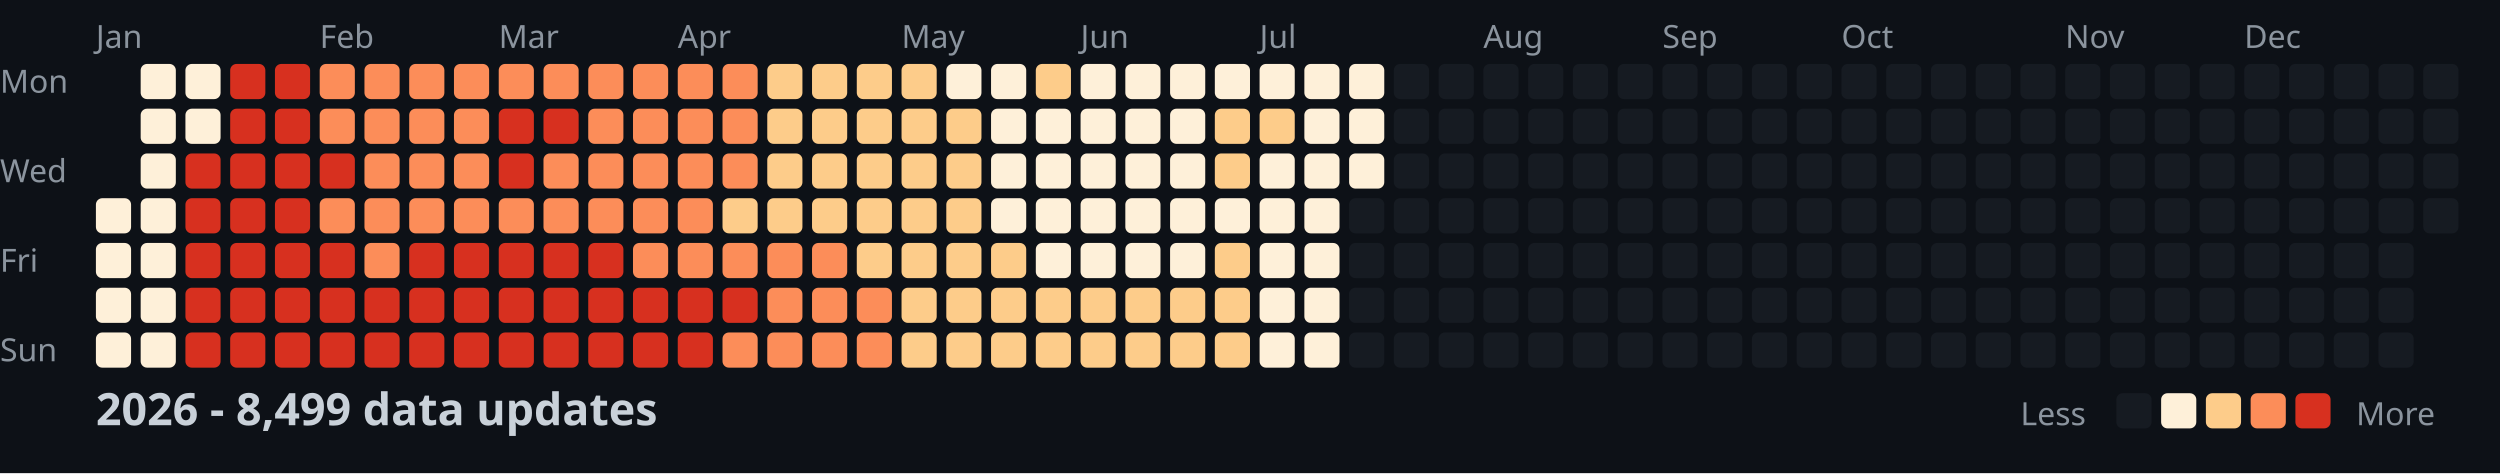
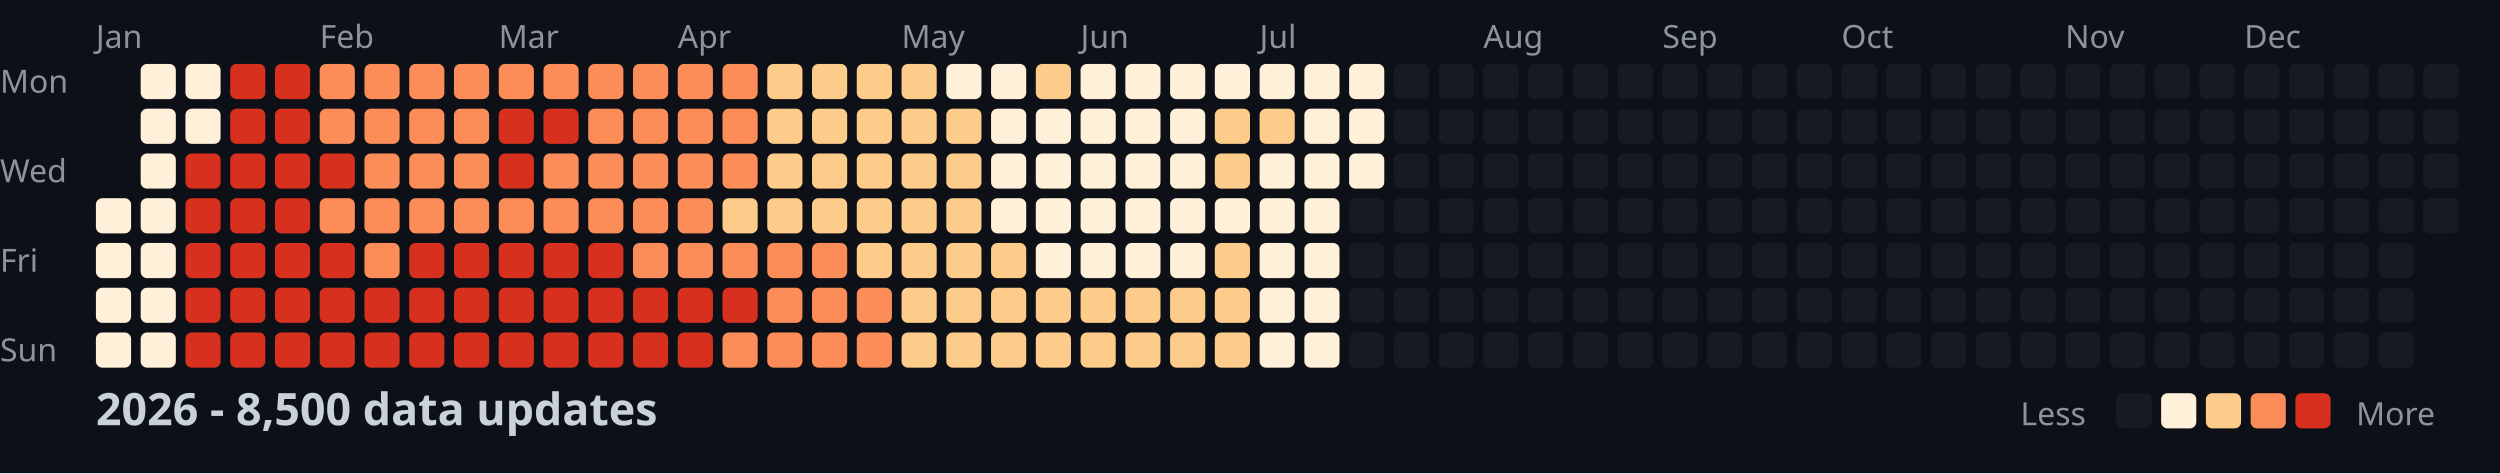
<svg xmlns="http://www.w3.org/2000/svg" width="782" height="148">
  <style>
    .month { font: 10px sans-serif; fill: #8b949e; }
    .day { font: 10px sans-serif; fill: #8b949e; }
    .title { font: bold 14px sans-serif; fill: #c9d1d9; }
    .legend { font: 10px sans-serif; fill: #8b949e; }
  </style>
  <rect width="100%" height="100%" fill="#0d1117" />
  <text x="0" y="29" class="day">Mon</text>
  <text x="0" y="57" class="day">Wed</text>
  <text x="0" y="85" class="day">Fri</text>
  <text x="0" y="113" class="day">Sun</text>
  <text x="30" y="15" class="month">Jan</text>
  <text x="100" y="15" class="month">Feb</text>
  <text x="156" y="15" class="month">Mar</text>
  <text x="212" y="15" class="month">Apr</text>
  <text x="282" y="15" class="month">May</text>
  <text x="338" y="15" class="month">Jun</text>
  <text x="394" y="15" class="month">Jul</text>
  <text x="464" y="15" class="month">Aug</text>
  <text x="520" y="15" class="month">Sep</text>
  <text x="576" y="15" class="month">Oct</text>
  <text x="646" y="15" class="month">Nov</text>
  <text x="702" y="15" class="month">Dec</text>
  <rect x="30" y="62" width="11" height="11" fill="#fef0d9" rx="2" />
  <rect x="30" y="76" width="11" height="11" fill="#fef0d9" rx="2" />
  <rect x="30" y="90" width="11" height="11" fill="#fef0d9" rx="2" />
  <rect x="30" y="104" width="11" height="11" fill="#fef0d9" rx="2" />
  <rect x="44" y="20" width="11" height="11" fill="#fef0d9" rx="2" />
  <rect x="44" y="34" width="11" height="11" fill="#fef0d9" rx="2" />
  <rect x="44" y="48" width="11" height="11" fill="#fef0d9" rx="2" />
  <rect x="44" y="62" width="11" height="11" fill="#fef0d9" rx="2" />
  <rect x="44" y="76" width="11" height="11" fill="#fef0d9" rx="2" />
  <rect x="44" y="90" width="11" height="11" fill="#fef0d9" rx="2" />
  <rect x="44" y="104" width="11" height="11" fill="#fef0d9" rx="2" />
  <rect x="58" y="20" width="11" height="11" fill="#fef0d9" rx="2" />
  <rect x="58" y="34" width="11" height="11" fill="#fef0d9" rx="2" />
  <rect x="58" y="48" width="11" height="11" fill="#d7301f" rx="2" />
  <rect x="58" y="62" width="11" height="11" fill="#d7301f" rx="2" />
  <rect x="58" y="76" width="11" height="11" fill="#d7301f" rx="2" />
  <rect x="58" y="90" width="11" height="11" fill="#d7301f" rx="2" />
  <rect x="58" y="104" width="11" height="11" fill="#d7301f" rx="2" />
  <rect x="72" y="20" width="11" height="11" fill="#d7301f" rx="2" />
  <rect x="72" y="34" width="11" height="11" fill="#d7301f" rx="2" />
  <rect x="72" y="48" width="11" height="11" fill="#d7301f" rx="2" />
  <rect x="72" y="62" width="11" height="11" fill="#d7301f" rx="2" />
  <rect x="72" y="76" width="11" height="11" fill="#d7301f" rx="2" />
  <rect x="72" y="90" width="11" height="11" fill="#d7301f" rx="2" />
  <rect x="72" y="104" width="11" height="11" fill="#d7301f" rx="2" />
  <rect x="86" y="20" width="11" height="11" fill="#d7301f" rx="2" />
  <rect x="86" y="34" width="11" height="11" fill="#d7301f" rx="2" />
  <rect x="86" y="48" width="11" height="11" fill="#d7301f" rx="2" />
  <rect x="86" y="62" width="11" height="11" fill="#d7301f" rx="2" />
  <rect x="86" y="76" width="11" height="11" fill="#d7301f" rx="2" />
  <rect x="86" y="90" width="11" height="11" fill="#d7301f" rx="2" />
  <rect x="86" y="104" width="11" height="11" fill="#d7301f" rx="2" />
  <rect x="100" y="20" width="11" height="11" fill="#fc8d59" rx="2" />
  <rect x="100" y="34" width="11" height="11" fill="#fc8d59" rx="2" />
  <rect x="100" y="48" width="11" height="11" fill="#d7301f" rx="2" />
  <rect x="100" y="62" width="11" height="11" fill="#fc8d59" rx="2" />
  <rect x="100" y="76" width="11" height="11" fill="#d7301f" rx="2" />
  <rect x="100" y="90" width="11" height="11" fill="#d7301f" rx="2" />
  <rect x="100" y="104" width="11" height="11" fill="#d7301f" rx="2" />
  <rect x="114" y="20" width="11" height="11" fill="#fc8d59" rx="2" />
  <rect x="114" y="34" width="11" height="11" fill="#fc8d59" rx="2" />
  <rect x="114" y="48" width="11" height="11" fill="#fc8d59" rx="2" />
  <rect x="114" y="62" width="11" height="11" fill="#fc8d59" rx="2" />
  <rect x="114" y="76" width="11" height="11" fill="#fc8d59" rx="2" />
  <rect x="114" y="90" width="11" height="11" fill="#d7301f" rx="2" />
  <rect x="114" y="104" width="11" height="11" fill="#d7301f" rx="2" />
  <rect x="128" y="20" width="11" height="11" fill="#fc8d59" rx="2" />
  <rect x="128" y="34" width="11" height="11" fill="#fc8d59" rx="2" />
  <rect x="128" y="48" width="11" height="11" fill="#fc8d59" rx="2" />
  <rect x="128" y="62" width="11" height="11" fill="#fc8d59" rx="2" />
  <rect x="128" y="76" width="11" height="11" fill="#d7301f" rx="2" />
  <rect x="128" y="90" width="11" height="11" fill="#d7301f" rx="2" />
  <rect x="128" y="104" width="11" height="11" fill="#d7301f" rx="2" />
  <rect x="142" y="20" width="11" height="11" fill="#fc8d59" rx="2" />
  <rect x="142" y="34" width="11" height="11" fill="#fc8d59" rx="2" />
  <rect x="142" y="48" width="11" height="11" fill="#fc8d59" rx="2" />
  <rect x="142" y="62" width="11" height="11" fill="#fc8d59" rx="2" />
  <rect x="142" y="76" width="11" height="11" fill="#d7301f" rx="2" />
  <rect x="142" y="90" width="11" height="11" fill="#d7301f" rx="2" />
  <rect x="142" y="104" width="11" height="11" fill="#d7301f" rx="2" />
  <rect x="156" y="20" width="11" height="11" fill="#fc8d59" rx="2" />
  <rect x="156" y="34" width="11" height="11" fill="#d7301f" rx="2" />
  <rect x="156" y="48" width="11" height="11" fill="#d7301f" rx="2" />
  <rect x="156" y="62" width="11" height="11" fill="#fc8d59" rx="2" />
  <rect x="156" y="76" width="11" height="11" fill="#d7301f" rx="2" />
  <rect x="156" y="90" width="11" height="11" fill="#d7301f" rx="2" />
  <rect x="156" y="104" width="11" height="11" fill="#d7301f" rx="2" />
  <rect x="170" y="20" width="11" height="11" fill="#fc8d59" rx="2" />
  <rect x="170" y="34" width="11" height="11" fill="#d7301f" rx="2" />
  <rect x="170" y="48" width="11" height="11" fill="#fc8d59" rx="2" />
  <rect x="170" y="62" width="11" height="11" fill="#fc8d59" rx="2" />
  <rect x="170" y="76" width="11" height="11" fill="#d7301f" rx="2" />
  <rect x="170" y="90" width="11" height="11" fill="#d7301f" rx="2" />
  <rect x="170" y="104" width="11" height="11" fill="#d7301f" rx="2" />
  <rect x="184" y="20" width="11" height="11" fill="#fc8d59" rx="2" />
  <rect x="184" y="34" width="11" height="11" fill="#fc8d59" rx="2" />
  <rect x="184" y="48" width="11" height="11" fill="#fc8d59" rx="2" />
  <rect x="184" y="62" width="11" height="11" fill="#fc8d59" rx="2" />
  <rect x="184" y="76" width="11" height="11" fill="#d7301f" rx="2" />
  <rect x="184" y="90" width="11" height="11" fill="#d7301f" rx="2" />
  <rect x="184" y="104" width="11" height="11" fill="#d7301f" rx="2" />
  <rect x="198" y="20" width="11" height="11" fill="#fc8d59" rx="2" />
  <rect x="198" y="34" width="11" height="11" fill="#fc8d59" rx="2" />
  <rect x="198" y="48" width="11" height="11" fill="#fc8d59" rx="2" />
  <rect x="198" y="62" width="11" height="11" fill="#fc8d59" rx="2" />
  <rect x="198" y="76" width="11" height="11" fill="#fc8d59" rx="2" />
  <rect x="198" y="90" width="11" height="11" fill="#d7301f" rx="2" />
  <rect x="198" y="104" width="11" height="11" fill="#d7301f" rx="2" />
  <rect x="212" y="20" width="11" height="11" fill="#fc8d59" rx="2" />
  <rect x="212" y="34" width="11" height="11" fill="#fc8d59" rx="2" />
  <rect x="212" y="48" width="11" height="11" fill="#fc8d59" rx="2" />
  <rect x="212" y="62" width="11" height="11" fill="#fc8d59" rx="2" />
  <rect x="212" y="76" width="11" height="11" fill="#fc8d59" rx="2" />
  <rect x="212" y="90" width="11" height="11" fill="#d7301f" rx="2" />
  <rect x="212" y="104" width="11" height="11" fill="#d7301f" rx="2" />
  <rect x="226" y="20" width="11" height="11" fill="#fc8d59" rx="2" />
  <rect x="226" y="34" width="11" height="11" fill="#fc8d59" rx="2" />
  <rect x="226" y="48" width="11" height="11" fill="#fc8d59" rx="2" />
  <rect x="226" y="62" width="11" height="11" fill="#fdcc8a" rx="2" />
  <rect x="226" y="76" width="11" height="11" fill="#fc8d59" rx="2" />
  <rect x="226" y="90" width="11" height="11" fill="#d7301f" rx="2" />
  <rect x="226" y="104" width="11" height="11" fill="#fc8d59" rx="2" />
  <rect x="240" y="20" width="11" height="11" fill="#fdcc8a" rx="2" />
  <rect x="240" y="34" width="11" height="11" fill="#fdcc8a" rx="2" />
  <rect x="240" y="48" width="11" height="11" fill="#fdcc8a" rx="2" />
  <rect x="240" y="62" width="11" height="11" fill="#fdcc8a" rx="2" />
  <rect x="240" y="76" width="11" height="11" fill="#fc8d59" rx="2" />
  <rect x="240" y="90" width="11" height="11" fill="#fc8d59" rx="2" />
  <rect x="240" y="104" width="11" height="11" fill="#fc8d59" rx="2" />
  <rect x="254" y="20" width="11" height="11" fill="#fdcc8a" rx="2" />
  <rect x="254" y="34" width="11" height="11" fill="#fdcc8a" rx="2" />
  <rect x="254" y="48" width="11" height="11" fill="#fdcc8a" rx="2" />
  <rect x="254" y="62" width="11" height="11" fill="#fdcc8a" rx="2" />
  <rect x="254" y="76" width="11" height="11" fill="#fc8d59" rx="2" />
  <rect x="254" y="90" width="11" height="11" fill="#fc8d59" rx="2" />
  <rect x="254" y="104" width="11" height="11" fill="#fc8d59" rx="2" />
  <rect x="268" y="20" width="11" height="11" fill="#fdcc8a" rx="2" />
  <rect x="268" y="34" width="11" height="11" fill="#fdcc8a" rx="2" />
  <rect x="268" y="48" width="11" height="11" fill="#fdcc8a" rx="2" />
  <rect x="268" y="62" width="11" height="11" fill="#fdcc8a" rx="2" />
  <rect x="268" y="76" width="11" height="11" fill="#fdcc8a" rx="2" />
  <rect x="268" y="90" width="11" height="11" fill="#fc8d59" rx="2" />
  <rect x="268" y="104" width="11" height="11" fill="#fc8d59" rx="2" />
  <rect x="282" y="20" width="11" height="11" fill="#fdcc8a" rx="2" />
  <rect x="282" y="34" width="11" height="11" fill="#fdcc8a" rx="2" />
  <rect x="282" y="48" width="11" height="11" fill="#fdcc8a" rx="2" />
  <rect x="282" y="62" width="11" height="11" fill="#fdcc8a" rx="2" />
  <rect x="282" y="76" width="11" height="11" fill="#fdcc8a" rx="2" />
  <rect x="282" y="90" width="11" height="11" fill="#fdcc8a" rx="2" />
  <rect x="282" y="104" width="11" height="11" fill="#fdcc8a" rx="2" />
  <rect x="296" y="20" width="11" height="11" fill="#fef0d9" rx="2" />
  <rect x="296" y="34" width="11" height="11" fill="#fdcc8a" rx="2" />
  <rect x="296" y="48" width="11" height="11" fill="#fdcc8a" rx="2" />
  <rect x="296" y="62" width="11" height="11" fill="#fdcc8a" rx="2" />
  <rect x="296" y="76" width="11" height="11" fill="#fdcc8a" rx="2" />
  <rect x="296" y="90" width="11" height="11" fill="#fdcc8a" rx="2" />
  <rect x="296" y="104" width="11" height="11" fill="#fdcc8a" rx="2" />
  <rect x="310" y="20" width="11" height="11" fill="#fef0d9" rx="2" />
  <rect x="310" y="34" width="11" height="11" fill="#fef0d9" rx="2" />
  <rect x="310" y="48" width="11" height="11" fill="#fef0d9" rx="2" />
  <rect x="310" y="62" width="11" height="11" fill="#fef0d9" rx="2" />
  <rect x="310" y="76" width="11" height="11" fill="#fdcc8a" rx="2" />
  <rect x="310" y="90" width="11" height="11" fill="#fdcc8a" rx="2" />
  <rect x="310" y="104" width="11" height="11" fill="#fdcc8a" rx="2" />
  <rect x="324" y="20" width="11" height="11" fill="#fdcc8a" rx="2" />
  <rect x="324" y="34" width="11" height="11" fill="#fef0d9" rx="2" />
  <rect x="324" y="48" width="11" height="11" fill="#fef0d9" rx="2" />
  <rect x="324" y="62" width="11" height="11" fill="#fef0d9" rx="2" />
  <rect x="324" y="76" width="11" height="11" fill="#fef0d9" rx="2" />
  <rect x="324" y="90" width="11" height="11" fill="#fdcc8a" rx="2" />
  <rect x="324" y="104" width="11" height="11" fill="#fdcc8a" rx="2" />
  <rect x="338" y="20" width="11" height="11" fill="#fef0d9" rx="2" />
  <rect x="338" y="34" width="11" height="11" fill="#fef0d9" rx="2" />
  <rect x="338" y="48" width="11" height="11" fill="#fef0d9" rx="2" />
  <rect x="338" y="62" width="11" height="11" fill="#fef0d9" rx="2" />
  <rect x="338" y="76" width="11" height="11" fill="#fef0d9" rx="2" />
  <rect x="338" y="90" width="11" height="11" fill="#fdcc8a" rx="2" />
  <rect x="338" y="104" width="11" height="11" fill="#fdcc8a" rx="2" />
  <rect x="352" y="20" width="11" height="11" fill="#fef0d9" rx="2" />
  <rect x="352" y="34" width="11" height="11" fill="#fef0d9" rx="2" />
  <rect x="352" y="48" width="11" height="11" fill="#fef0d9" rx="2" />
  <rect x="352" y="62" width="11" height="11" fill="#fef0d9" rx="2" />
  <rect x="352" y="76" width="11" height="11" fill="#fef0d9" rx="2" />
  <rect x="352" y="90" width="11" height="11" fill="#fdcc8a" rx="2" />
  <rect x="352" y="104" width="11" height="11" fill="#fdcc8a" rx="2" />
  <rect x="366" y="20" width="11" height="11" fill="#fef0d9" rx="2" />
  <rect x="366" y="34" width="11" height="11" fill="#fef0d9" rx="2" />
  <rect x="366" y="48" width="11" height="11" fill="#fef0d9" rx="2" />
  <rect x="366" y="62" width="11" height="11" fill="#fef0d9" rx="2" />
  <rect x="366" y="76" width="11" height="11" fill="#fef0d9" rx="2" />
  <rect x="366" y="90" width="11" height="11" fill="#fdcc8a" rx="2" />
  <rect x="366" y="104" width="11" height="11" fill="#fdcc8a" rx="2" />
  <rect x="380" y="20" width="11" height="11" fill="#fef0d9" rx="2" />
  <rect x="380" y="34" width="11" height="11" fill="#fdcc8a" rx="2" />
  <rect x="380" y="48" width="11" height="11" fill="#fdcc8a" rx="2" />
  <rect x="380" y="62" width="11" height="11" fill="#fef0d9" rx="2" />
  <rect x="380" y="76" width="11" height="11" fill="#fdcc8a" rx="2" />
  <rect x="380" y="90" width="11" height="11" fill="#fdcc8a" rx="2" />
  <rect x="380" y="104" width="11" height="11" fill="#fdcc8a" rx="2" />
  <rect x="394" y="20" width="11" height="11" fill="#fef0d9" rx="2" />
  <rect x="394" y="34" width="11" height="11" fill="#fdcc8a" rx="2" />
  <rect x="394" y="48" width="11" height="11" fill="#fef0d9" rx="2" />
  <rect x="394" y="62" width="11" height="11" fill="#fef0d9" rx="2" />
  <rect x="394" y="76" width="11" height="11" fill="#fef0d9" rx="2" />
  <rect x="394" y="90" width="11" height="11" fill="#fef0d9" rx="2" />
  <rect x="394" y="104" width="11" height="11" fill="#fef0d9" rx="2" />
  <rect x="408" y="20" width="11" height="11" fill="#fef0d9" rx="2" />
  <rect x="408" y="34" width="11" height="11" fill="#fef0d9" rx="2" />
  <rect x="408" y="48" width="11" height="11" fill="#fef0d9" rx="2" />
  <rect x="408" y="62" width="11" height="11" fill="#fef0d9" rx="2" />
  <rect x="408" y="76" width="11" height="11" fill="#fef0d9" rx="2" />
  <rect x="408" y="90" width="11" height="11" fill="#fef0d9" rx="2" />
  <rect x="408" y="104" width="11" height="11" fill="#fef0d9" rx="2" />
  <rect x="422" y="20" width="11" height="11" fill="#fef0d9" rx="2" />
  <rect x="422" y="34" width="11" height="11" fill="#fef0d9" rx="2" />
  <rect x="422" y="48" width="11" height="11" fill="#fef0d9" rx="2" />
  <rect x="422" y="62" width="11" height="11" fill="#161b22" rx="2" />
  <rect x="422" y="76" width="11" height="11" fill="#161b22" rx="2" />
  <rect x="422" y="90" width="11" height="11" fill="#161b22" rx="2" />
  <rect x="422" y="104" width="11" height="11" fill="#161b22" rx="2" />
  <rect x="436" y="20" width="11" height="11" fill="#161b22" rx="2" />
  <rect x="436" y="34" width="11" height="11" fill="#161b22" rx="2" />
  <rect x="436" y="48" width="11" height="11" fill="#161b22" rx="2" />
  <rect x="436" y="62" width="11" height="11" fill="#161b22" rx="2" />
  <rect x="436" y="76" width="11" height="11" fill="#161b22" rx="2" />
  <rect x="436" y="90" width="11" height="11" fill="#161b22" rx="2" />
  <rect x="436" y="104" width="11" height="11" fill="#161b22" rx="2" />
  <rect x="450" y="20" width="11" height="11" fill="#161b22" rx="2" />
  <rect x="450" y="34" width="11" height="11" fill="#161b22" rx="2" />
  <rect x="450" y="48" width="11" height="11" fill="#161b22" rx="2" />
  <rect x="450" y="62" width="11" height="11" fill="#161b22" rx="2" />
  <rect x="450" y="76" width="11" height="11" fill="#161b22" rx="2" />
  <rect x="450" y="90" width="11" height="11" fill="#161b22" rx="2" />
  <rect x="450" y="104" width="11" height="11" fill="#161b22" rx="2" />
  <rect x="464" y="20" width="11" height="11" fill="#161b22" rx="2" />
  <rect x="464" y="34" width="11" height="11" fill="#161b22" rx="2" />
  <rect x="464" y="48" width="11" height="11" fill="#161b22" rx="2" />
  <rect x="464" y="62" width="11" height="11" fill="#161b22" rx="2" />
  <rect x="464" y="76" width="11" height="11" fill="#161b22" rx="2" />
  <rect x="464" y="90" width="11" height="11" fill="#161b22" rx="2" />
  <rect x="464" y="104" width="11" height="11" fill="#161b22" rx="2" />
  <rect x="478" y="20" width="11" height="11" fill="#161b22" rx="2" />
  <rect x="478" y="34" width="11" height="11" fill="#161b22" rx="2" />
  <rect x="478" y="48" width="11" height="11" fill="#161b22" rx="2" />
  <rect x="478" y="62" width="11" height="11" fill="#161b22" rx="2" />
  <rect x="478" y="76" width="11" height="11" fill="#161b22" rx="2" />
  <rect x="478" y="90" width="11" height="11" fill="#161b22" rx="2" />
  <rect x="478" y="104" width="11" height="11" fill="#161b22" rx="2" />
  <rect x="492" y="20" width="11" height="11" fill="#161b22" rx="2" />
  <rect x="492" y="34" width="11" height="11" fill="#161b22" rx="2" />
  <rect x="492" y="48" width="11" height="11" fill="#161b22" rx="2" />
  <rect x="492" y="62" width="11" height="11" fill="#161b22" rx="2" />
  <rect x="492" y="76" width="11" height="11" fill="#161b22" rx="2" />
  <rect x="492" y="90" width="11" height="11" fill="#161b22" rx="2" />
  <rect x="492" y="104" width="11" height="11" fill="#161b22" rx="2" />
  <rect x="506" y="20" width="11" height="11" fill="#161b22" rx="2" />
  <rect x="506" y="34" width="11" height="11" fill="#161b22" rx="2" />
  <rect x="506" y="48" width="11" height="11" fill="#161b22" rx="2" />
  <rect x="506" y="62" width="11" height="11" fill="#161b22" rx="2" />
  <rect x="506" y="76" width="11" height="11" fill="#161b22" rx="2" />
  <rect x="506" y="90" width="11" height="11" fill="#161b22" rx="2" />
  <rect x="506" y="104" width="11" height="11" fill="#161b22" rx="2" />
  <rect x="520" y="20" width="11" height="11" fill="#161b22" rx="2" />
  <rect x="520" y="34" width="11" height="11" fill="#161b22" rx="2" />
  <rect x="520" y="48" width="11" height="11" fill="#161b22" rx="2" />
  <rect x="520" y="62" width="11" height="11" fill="#161b22" rx="2" />
  <rect x="520" y="76" width="11" height="11" fill="#161b22" rx="2" />
  <rect x="520" y="90" width="11" height="11" fill="#161b22" rx="2" />
  <rect x="520" y="104" width="11" height="11" fill="#161b22" rx="2" />
  <rect x="534" y="20" width="11" height="11" fill="#161b22" rx="2" />
  <rect x="534" y="34" width="11" height="11" fill="#161b22" rx="2" />
  <rect x="534" y="48" width="11" height="11" fill="#161b22" rx="2" />
  <rect x="534" y="62" width="11" height="11" fill="#161b22" rx="2" />
  <rect x="534" y="76" width="11" height="11" fill="#161b22" rx="2" />
  <rect x="534" y="90" width="11" height="11" fill="#161b22" rx="2" />
  <rect x="534" y="104" width="11" height="11" fill="#161b22" rx="2" />
  <rect x="548" y="20" width="11" height="11" fill="#161b22" rx="2" />
  <rect x="548" y="34" width="11" height="11" fill="#161b22" rx="2" />
  <rect x="548" y="48" width="11" height="11" fill="#161b22" rx="2" />
  <rect x="548" y="62" width="11" height="11" fill="#161b22" rx="2" />
  <rect x="548" y="76" width="11" height="11" fill="#161b22" rx="2" />
  <rect x="548" y="90" width="11" height="11" fill="#161b22" rx="2" />
  <rect x="548" y="104" width="11" height="11" fill="#161b22" rx="2" />
  <rect x="562" y="20" width="11" height="11" fill="#161b22" rx="2" />
  <rect x="562" y="34" width="11" height="11" fill="#161b22" rx="2" />
  <rect x="562" y="48" width="11" height="11" fill="#161b22" rx="2" />
  <rect x="562" y="62" width="11" height="11" fill="#161b22" rx="2" />
  <rect x="562" y="76" width="11" height="11" fill="#161b22" rx="2" />
  <rect x="562" y="90" width="11" height="11" fill="#161b22" rx="2" />
  <rect x="562" y="104" width="11" height="11" fill="#161b22" rx="2" />
  <rect x="576" y="20" width="11" height="11" fill="#161b22" rx="2" />
  <rect x="576" y="34" width="11" height="11" fill="#161b22" rx="2" />
  <rect x="576" y="48" width="11" height="11" fill="#161b22" rx="2" />
  <rect x="576" y="62" width="11" height="11" fill="#161b22" rx="2" />
  <rect x="576" y="76" width="11" height="11" fill="#161b22" rx="2" />
  <rect x="576" y="90" width="11" height="11" fill="#161b22" rx="2" />
  <rect x="576" y="104" width="11" height="11" fill="#161b22" rx="2" />
  <rect x="590" y="20" width="11" height="11" fill="#161b22" rx="2" />
  <rect x="590" y="34" width="11" height="11" fill="#161b22" rx="2" />
  <rect x="590" y="48" width="11" height="11" fill="#161b22" rx="2" />
  <rect x="590" y="62" width="11" height="11" fill="#161b22" rx="2" />
  <rect x="590" y="76" width="11" height="11" fill="#161b22" rx="2" />
  <rect x="590" y="90" width="11" height="11" fill="#161b22" rx="2" />
  <rect x="590" y="104" width="11" height="11" fill="#161b22" rx="2" />
  <rect x="604" y="20" width="11" height="11" fill="#161b22" rx="2" />
  <rect x="604" y="34" width="11" height="11" fill="#161b22" rx="2" />
  <rect x="604" y="48" width="11" height="11" fill="#161b22" rx="2" />
  <rect x="604" y="62" width="11" height="11" fill="#161b22" rx="2" />
  <rect x="604" y="76" width="11" height="11" fill="#161b22" rx="2" />
  <rect x="604" y="90" width="11" height="11" fill="#161b22" rx="2" />
  <rect x="604" y="104" width="11" height="11" fill="#161b22" rx="2" />
  <rect x="618" y="20" width="11" height="11" fill="#161b22" rx="2" />
  <rect x="618" y="34" width="11" height="11" fill="#161b22" rx="2" />
  <rect x="618" y="48" width="11" height="11" fill="#161b22" rx="2" />
  <rect x="618" y="62" width="11" height="11" fill="#161b22" rx="2" />
  <rect x="618" y="76" width="11" height="11" fill="#161b22" rx="2" />
  <rect x="618" y="90" width="11" height="11" fill="#161b22" rx="2" />
  <rect x="618" y="104" width="11" height="11" fill="#161b22" rx="2" />
  <rect x="632" y="20" width="11" height="11" fill="#161b22" rx="2" />
  <rect x="632" y="34" width="11" height="11" fill="#161b22" rx="2" />
  <rect x="632" y="48" width="11" height="11" fill="#161b22" rx="2" />
  <rect x="632" y="62" width="11" height="11" fill="#161b22" rx="2" />
  <rect x="632" y="76" width="11" height="11" fill="#161b22" rx="2" />
  <rect x="632" y="90" width="11" height="11" fill="#161b22" rx="2" />
  <rect x="632" y="104" width="11" height="11" fill="#161b22" rx="2" />
  <rect x="646" y="20" width="11" height="11" fill="#161b22" rx="2" />
  <rect x="646" y="34" width="11" height="11" fill="#161b22" rx="2" />
  <rect x="646" y="48" width="11" height="11" fill="#161b22" rx="2" />
  <rect x="646" y="62" width="11" height="11" fill="#161b22" rx="2" />
  <rect x="646" y="76" width="11" height="11" fill="#161b22" rx="2" />
  <rect x="646" y="90" width="11" height="11" fill="#161b22" rx="2" />
  <rect x="646" y="104" width="11" height="11" fill="#161b22" rx="2" />
  <rect x="660" y="20" width="11" height="11" fill="#161b22" rx="2" />
  <rect x="660" y="34" width="11" height="11" fill="#161b22" rx="2" />
  <rect x="660" y="48" width="11" height="11" fill="#161b22" rx="2" />
  <rect x="660" y="62" width="11" height="11" fill="#161b22" rx="2" />
  <rect x="660" y="76" width="11" height="11" fill="#161b22" rx="2" />
  <rect x="660" y="90" width="11" height="11" fill="#161b22" rx="2" />
  <rect x="660" y="104" width="11" height="11" fill="#161b22" rx="2" />
  <rect x="674" y="20" width="11" height="11" fill="#161b22" rx="2" />
  <rect x="674" y="34" width="11" height="11" fill="#161b22" rx="2" />
  <rect x="674" y="48" width="11" height="11" fill="#161b22" rx="2" />
  <rect x="674" y="62" width="11" height="11" fill="#161b22" rx="2" />
  <rect x="674" y="76" width="11" height="11" fill="#161b22" rx="2" />
  <rect x="674" y="90" width="11" height="11" fill="#161b22" rx="2" />
  <rect x="674" y="104" width="11" height="11" fill="#161b22" rx="2" />
  <rect x="688" y="20" width="11" height="11" fill="#161b22" rx="2" />
  <rect x="688" y="34" width="11" height="11" fill="#161b22" rx="2" />
  <rect x="688" y="48" width="11" height="11" fill="#161b22" rx="2" />
  <rect x="688" y="62" width="11" height="11" fill="#161b22" rx="2" />
  <rect x="688" y="76" width="11" height="11" fill="#161b22" rx="2" />
  <rect x="688" y="90" width="11" height="11" fill="#161b22" rx="2" />
  <rect x="688" y="104" width="11" height="11" fill="#161b22" rx="2" />
  <rect x="702" y="20" width="11" height="11" fill="#161b22" rx="2" />
  <rect x="702" y="34" width="11" height="11" fill="#161b22" rx="2" />
  <rect x="702" y="48" width="11" height="11" fill="#161b22" rx="2" />
  <rect x="702" y="62" width="11" height="11" fill="#161b22" rx="2" />
  <rect x="702" y="76" width="11" height="11" fill="#161b22" rx="2" />
  <rect x="702" y="90" width="11" height="11" fill="#161b22" rx="2" />
  <rect x="702" y="104" width="11" height="11" fill="#161b22" rx="2" />
  <rect x="716" y="20" width="11" height="11" fill="#161b22" rx="2" />
  <rect x="716" y="34" width="11" height="11" fill="#161b22" rx="2" />
  <rect x="716" y="48" width="11" height="11" fill="#161b22" rx="2" />
  <rect x="716" y="62" width="11" height="11" fill="#161b22" rx="2" />
  <rect x="716" y="76" width="11" height="11" fill="#161b22" rx="2" />
  <rect x="716" y="90" width="11" height="11" fill="#161b22" rx="2" />
  <rect x="716" y="104" width="11" height="11" fill="#161b22" rx="2" />
  <rect x="730" y="20" width="11" height="11" fill="#161b22" rx="2" />
  <rect x="730" y="34" width="11" height="11" fill="#161b22" rx="2" />
  <rect x="730" y="48" width="11" height="11" fill="#161b22" rx="2" />
  <rect x="730" y="62" width="11" height="11" fill="#161b22" rx="2" />
  <rect x="730" y="76" width="11" height="11" fill="#161b22" rx="2" />
  <rect x="730" y="90" width="11" height="11" fill="#161b22" rx="2" />
  <rect x="730" y="104" width="11" height="11" fill="#161b22" rx="2" />
  <rect x="744" y="20" width="11" height="11" fill="#161b22" rx="2" />
  <rect x="744" y="34" width="11" height="11" fill="#161b22" rx="2" />
  <rect x="744" y="48" width="11" height="11" fill="#161b22" rx="2" />
  <rect x="744" y="62" width="11" height="11" fill="#161b22" rx="2" />
  <rect x="744" y="76" width="11" height="11" fill="#161b22" rx="2" />
  <rect x="744" y="90" width="11" height="11" fill="#161b22" rx="2" />
  <rect x="744" y="104" width="11" height="11" fill="#161b22" rx="2" />
  <rect x="758" y="20" width="11" height="11" fill="#161b22" rx="2" />
  <rect x="758" y="34" width="11" height="11" fill="#161b22" rx="2" />
  <rect x="758" y="48" width="11" height="11" fill="#161b22" rx="2" />
  <rect x="758" y="62" width="11" height="11" fill="#161b22" rx="2" />
-   <text x="30" y="133" class="title">2026 - 8,499 data updates</text>
+   <text x="30" y="133" class="title">2026 - 8,500 data updates</text>
  <text x="632" y="133" class="legend">Less</text>
  <rect x="662" y="123" width="11" height="11" fill="#161b22" rx="2" />
  <rect x="676" y="123" width="11" height="11" fill="#fef0d9" rx="2" />
  <rect x="690" y="123" width="11" height="11" fill="#fdcc8a" rx="2" />
  <rect x="704" y="123" width="11" height="11" fill="#fc8d59" rx="2" />
  <rect x="718" y="123" width="11" height="11" fill="#d7301f" rx="2" />
  <text x="737" y="133" class="legend">More</text>
</svg>
